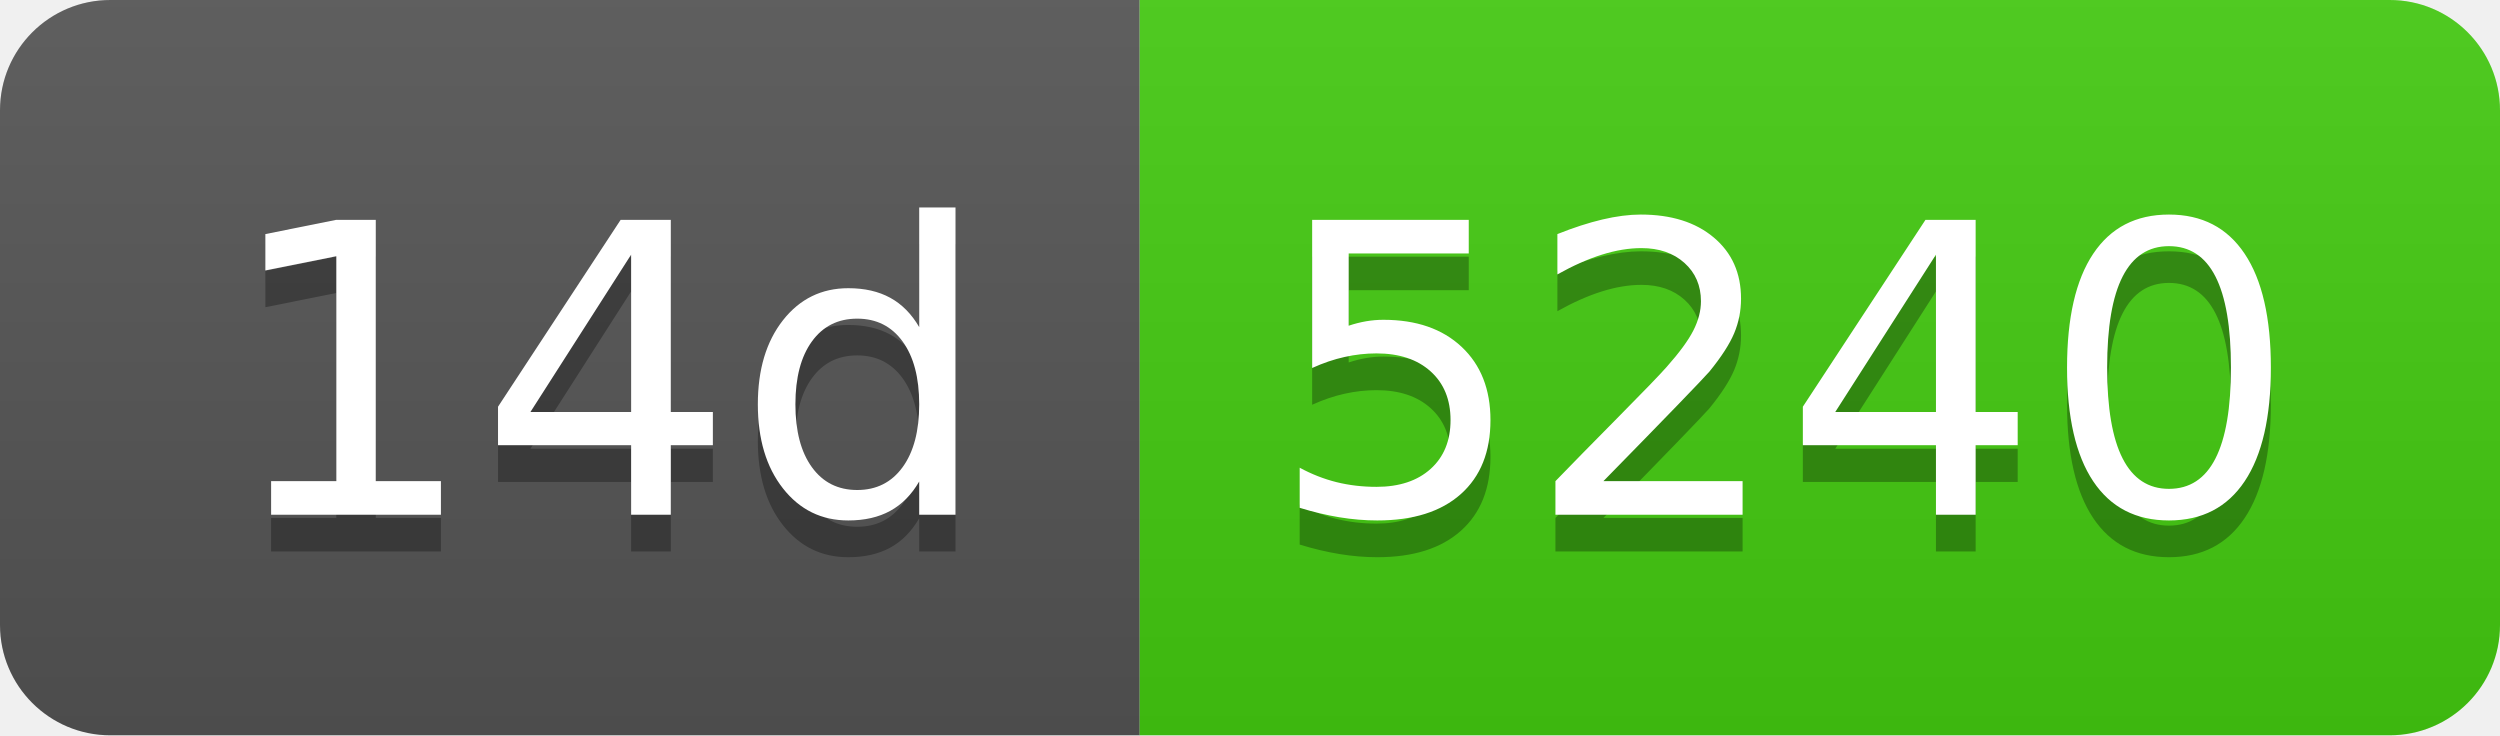
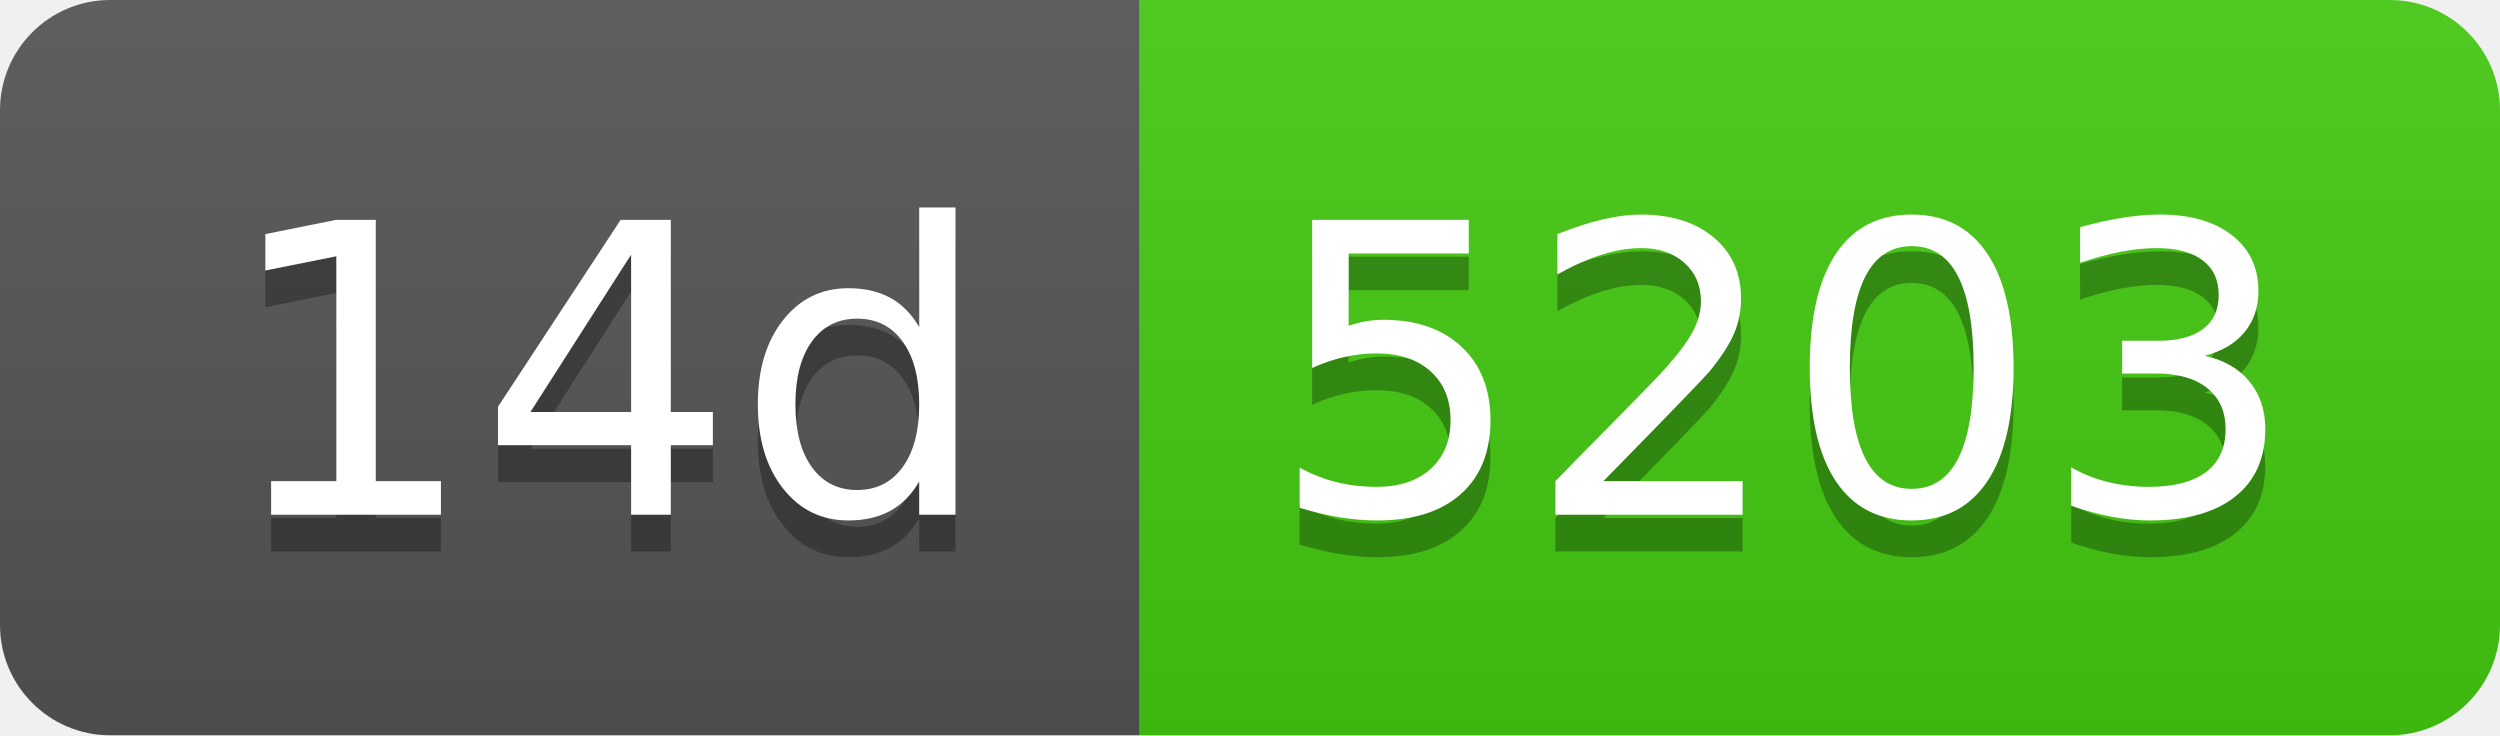
- <svg xmlns="http://www.w3.org/2000/svg" width="68" height="20" role="img" aria-label="14d: 5240">
+ <svg xmlns="http://www.w3.org/2000/svg" width="68" height="20" role="img" aria-label="14d: 5203">
  <linearGradient id="s" x2="0" y2="100%">
    <stop offset="0" stop-color="#bbb" stop-opacity=".1" />
    <stop offset="1" stop-opacity=".1" />
  </linearGradient>
  <clipPath id="r">
    <rect width="68" height="20" rx="3" fill="#fff" />
  </clipPath>
  <g clip-path="url(#r)">
    <rect width="31" height="20" fill="#555" />
    <rect x="31" width="37" height="20" fill="#4c1" />
    <rect width="68" height="20" fill="url(#s)" />
  </g>
  <g fill="#fff" text-anchor="middle" font-family="Verdana,Geneva,DejaVu Sans,sans-serif" text-rendering="geometricPrecision" font-size="110">
    <text aria-hidden="true" x="165" y="150" fill="#010101" fill-opacity=".3" transform="scale(.1)" textLength="210">14d</text>
    <text x="165" y="140" transform="scale(.1)" fill="#fff" textLength="210">14d</text>
-     <text aria-hidden="true" x="485" y="150" fill="#010101" fill-opacity=".3" transform="scale(.1)" textLength="270">5240</text>
-     <text x="485" y="140" transform="scale(.1)" fill="#fff" textLength="270">5240</text>
+     <text aria-hidden="true" x="485" y="150" fill="#010101" fill-opacity=".3" transform="scale(.1)" textLength="270">5203</text>
+     <text x="485" y="140" transform="scale(.1)" fill="#fff" textLength="270">5203</text>
  </g>
</svg>
